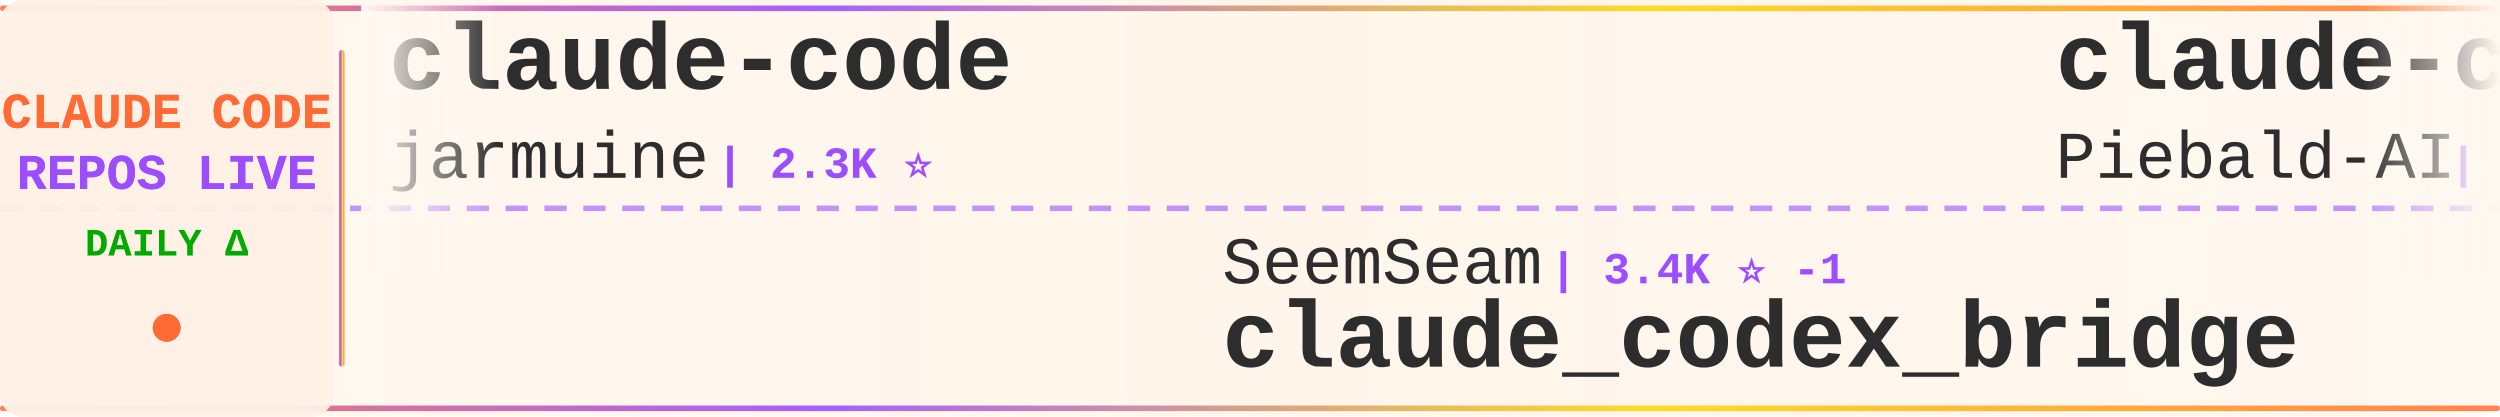
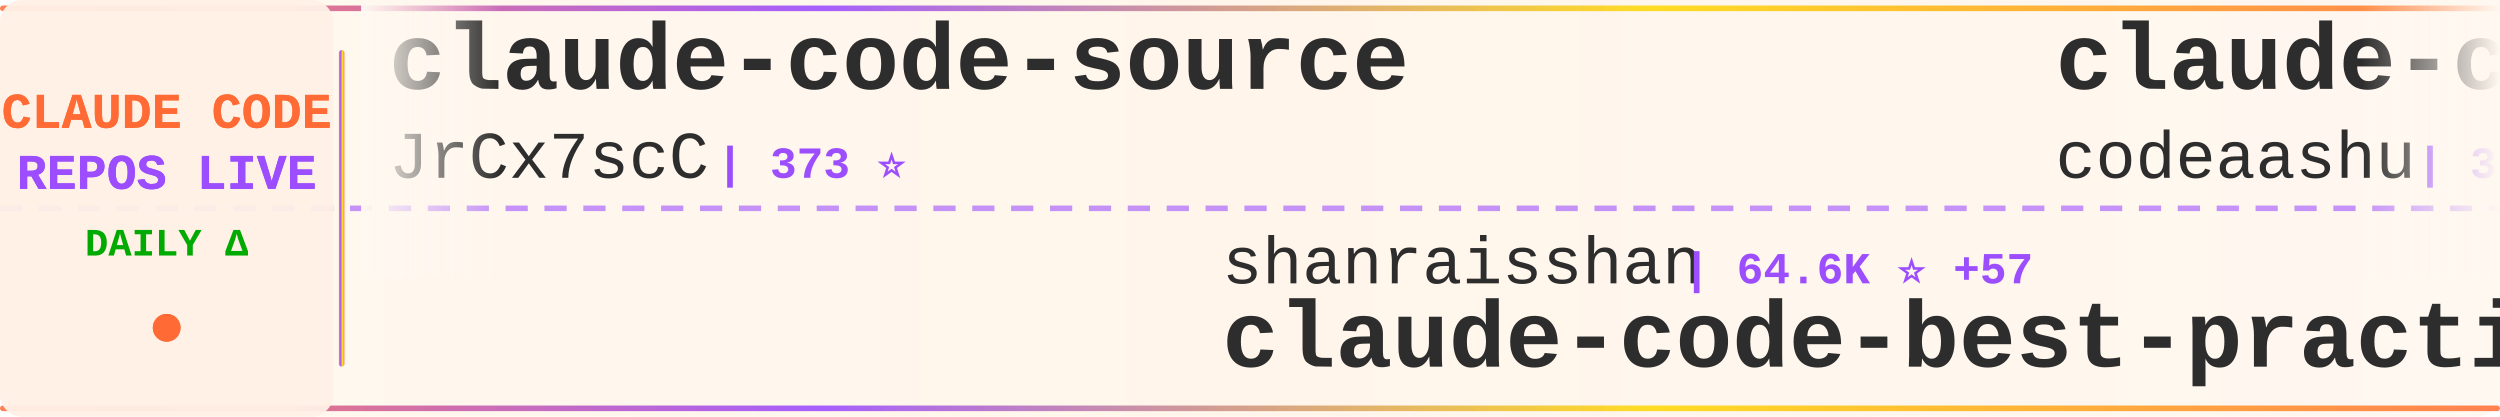
<svg xmlns="http://www.w3.org/2000/svg" width="900" height="150">
  <defs>
    <linearGradient id="tickerBg" x1="0%" y1="0%" x2="100%" y2="0%">
      <stop offset="0%" style="stop-color:#fff8f0;stop-opacity:0.98" />
      <stop offset="50%" style="stop-color:#fff5eb;stop-opacity:1" />
      <stop offset="100%" style="stop-color:#fff8f0;stop-opacity:0.98" />
    </linearGradient>
    <linearGradient id="borderGrad" x1="0%" y1="0%" x2="100%" y2="0%">
      <stop offset="0%" style="stop-color:#FF6B35;stop-opacity:0.85">
        <animate attributeName="stop-opacity" values="0.85;1;0.85" dur="2s" repeatCount="indefinite" />
      </stop>
      <stop offset="33%" style="stop-color:#9C4EFF;stop-opacity:0.9">
        <animate attributeName="stop-opacity" values="0.9;1;0.9" dur="2.2s" repeatCount="indefinite" />
      </stop>
      <stop offset="66%" style="stop-color:#FFD700;stop-opacity:0.85">
        <animate attributeName="stop-opacity" values="0.85;1;0.85" dur="1.8s" repeatCount="indefinite" />
      </stop>
      <stop offset="100%" style="stop-color:#FF6B35;stop-opacity:0.85">
        <animate attributeName="stop-opacity" values="0.85;1;0.85" dur="2s" repeatCount="indefinite" />
      </stop>
    </linearGradient>
    <filter id="textGlow">
      <feGaussianBlur stdDeviation="0.15" result="coloredBlur" />
      <feMerge>
        <feMergeNode in="coloredBlur" />
        <feMergeNode in="SourceGraphic" />
      </feMerge>
    </filter>
    <filter id="metricGlow">
      <feGaussianBlur stdDeviation="0.2" result="coloredBlur" />
      <feMerge>
        <feMergeNode in="coloredBlur" />
        <feMergeNode in="SourceGraphic" />
      </feMerge>
    </filter>
    <linearGradient id="leftFade" x1="0%" y1="0%" x2="100%" y2="0%">
      <stop offset="0%" style="stop-color:#fff8f0;stop-opacity:1" />
      <stop offset="100%" style="stop-color:#fff8f0;stop-opacity:0" />
    </linearGradient>
    <linearGradient id="rightFade" x1="0%" y1="0%" x2="100%" y2="0%">
      <stop offset="0%" style="stop-color:#fff8f0;stop-opacity:0" />
      <stop offset="100%" style="stop-color:#fff8f0;stop-opacity:1" />
    </linearGradient>
  </defs>
  <rect width="900" height="150" fill="url(#tickerBg)" rx="8" />
  <rect x="0" y="2" width="900" height="2" fill="url(#borderGrad)" rx="1" />
  <rect x="0" y="146" width="900" height="2" fill="url(#borderGrad)" rx="1" />
  <line x1="0" y1="75" x2="900" y2="75" stroke="#9C4EFF" stroke-width="2" stroke-dasharray="8 6" opacity="0.6" />
  <rect x="0" y="0" width="120" height="150" fill="#fff0e6" opacity="0.95" rx="8" />
  <text x="60" y="46" font-family="'Courier New', monospace" font-size="18" font-weight="bold" fill="#FF6B35" text-anchor="middle" filter="url(#textGlow)">
    CLAUDE CODE
  </text>
  <text x="60" y="68" font-family="'Courier New', monospace" font-size="18" font-weight="bold" fill="#9C4EFF" text-anchor="middle" filter="url(#textGlow)">
    REPOS LIVE
  </text>
  <text x="60" y="92" font-family="'Courier New', monospace" font-size="14" font-weight="bold" fill="#00aa00" text-anchor="middle">
    DAILY Δ
  </text>
  <circle cx="60" cy="118" r="5" fill="#FF6B35" filter="url(#metricGlow)">
    <animate attributeName="r" values="4;6;4" dur="1.5s" repeatCount="indefinite" />
    <animate attributeName="opacity" values="0.6;1;0.6" dur="1.5s" repeatCount="indefinite" />
  </circle>
  <rect x="122" y="18" width="2" height="114" fill="url(#borderGrad)" rx="1" />
  <clipPath id="tickerClip">
    <rect x="130" y="0" width="770" height="150" />
  </clipPath>
  <g clip-path="url(#tickerClip)">
    <g id="tickerItems">
      <animateTransform attributeName="transform" attributeType="XML" type="translate" from="0 0" to="-3000 0" dur="54s" repeatCount="indefinite" />
      <g transform="translate(0, 0)">
-         <text x="140" y="32" font-family="'Courier New', monospace" font-size="34" font-weight="bold" fill="#2d2d2d">claude-code</text>
-         <text x="140" y="64" font-family="'Courier New', monospace" font-size="24" font-weight="normal" fill="#2d2d2d" opacity="1.0">jarmuine</text>
-         <text x="258" y="64" font-family="'Courier New', monospace" font-size="16" font-weight="bold" fill="#9C4EFF"> | 2.3K ⭐</text>
+         <text x="140" y="32" font-family="'Courier New', monospace" font-size="34" font-weight="bold" fill="#2d2d2d">claude-code-source</text>
+         <text x="140" y="64" font-family="'Courier New', monospace" font-size="24" font-weight="normal" fill="#2d2d2d" opacity="1.0">JrCx7scC</text>
+         <text x="258" y="64" font-family="'Courier New', monospace" font-size="16" font-weight="bold" fill="#9C4EFF"> | 373 ⭐</text>
      </g>
      <g transform="translate(300, 0)">
-         <text x="140" y="102" font-family="'Courier New', monospace" font-size="24" font-weight="normal" fill="#2d2d2d" opacity="1.0">SeemSeam</text>
-         <text x="258" y="102" font-family="'Courier New', monospace" font-size="16" font-weight="bold" fill="#9C4EFF"> | 3.4K ⭐ -1</text>
-         <text x="140" y="132" font-family="'Courier New', monospace" font-size="34" font-weight="bold" fill="#2d2d2d">claude_codex_bridge</text>
+         <text x="140" y="102" font-family="'Courier New', monospace" font-size="24" font-weight="normal" fill="#2d2d2d" opacity="1.0">shanraisshan</text>
+         <text x="306" y="102" font-family="'Courier New', monospace" font-size="16" font-weight="bold" fill="#9C4EFF"> | 64.6K ⭐ +57</text>
+         <text x="140" y="132" font-family="'Courier New', monospace" font-size="34" font-weight="bold" fill="#2d2d2d">claude-code-best-practic...</text>
      </g>
      <g transform="translate(600, 0)">
-         <text x="140" y="32" font-family="'Courier New', monospace" font-size="34" font-weight="bold" fill="#2d2d2d">claude-code-system-promp...</text>
-         <text x="140" y="64" font-family="'Courier New', monospace" font-size="24" font-weight="normal" fill="#2d2d2d" opacity="1.0">Piebald-AI</text>
-         <text x="282" y="64" font-family="'Courier New', monospace" font-size="16" font-weight="bold" fill="#9C4EFF"> | 12.3K ⭐ +6</text>
+         <text x="140" y="32" font-family="'Courier New', monospace" font-size="34" font-weight="bold" fill="#2d2d2d">claude-code</text>
+         <text x="140" y="64" font-family="'Courier New', monospace" font-size="24" font-weight="normal" fill="#2d2d2d" opacity="1.0">codeaashu</text>
+         <text x="270" y="64" font-family="'Courier New', monospace" font-size="16" font-weight="bold" fill="#9C4EFF"> | 3.2K ⭐ +1</text>
      </g>
      <g transform="translate(900, 0)">
-         <text x="140" y="102" font-family="'Courier New', monospace" font-size="24" font-weight="normal" fill="#2d2d2d" opacity="1.0">luyao618</text>
-         <text x="258" y="102" font-family="'Courier New', monospace" font-size="16" font-weight="bold" fill="#9C4EFF"> | 1.7K ⭐</text>
-         <text x="140" y="132" font-family="'Courier New', monospace" font-size="34" font-weight="bold" fill="#2d2d2d">Claude-Code-Source-Study</text>
+         <text x="140" y="102" font-family="'Courier New', monospace" font-size="24" font-weight="normal" fill="#2d2d2d" opacity="1.0">KPR111</text>
+         <text x="234" y="102" font-family="'Courier New', monospace" font-size="16" font-weight="bold" fill="#9C4EFF"> | 18 ⭐</text>
+         <text x="140" y="132" font-family="'Courier New', monospace" font-size="34" font-weight="bold" fill="#2d2d2d">Claude-Code</text>
      </g>
      <g transform="translate(1200, 0)">
        <text x="140" y="32" font-family="'Courier New', monospace" font-size="34" font-weight="bold" fill="#2d2d2d">claude-code</text>
-         <text x="140" y="64" font-family="'Courier New', monospace" font-size="24" font-weight="normal" fill="#2d2d2d" opacity="1.0">codeaashu</text>
-         <text x="270" y="64" font-family="'Courier New', monospace" font-size="16" font-weight="bold" fill="#9C4EFF"> | 3.2K ⭐ +5</text>
+         <text x="140" y="64" font-family="'Courier New', monospace" font-size="24" font-weight="normal" fill="#2d2d2d" opacity="1.0">RishabhK103</text>
+         <text x="294" y="64" font-family="'Courier New', monospace" font-size="16" font-weight="bold" fill="#9C4EFF"> | 106 ⭐</text>
      </g>
      <g transform="translate(1500, 0)">
-         <text x="140" y="102" font-family="'Courier New', monospace" font-size="24" font-weight="normal" fill="#2d2d2d" opacity="1.0">T-Lab-CUHKSZ</text>
-         <text x="306" y="102" font-family="'Courier New', monospace" font-size="16" font-weight="bold" fill="#9C4EFF"> | 328 ⭐</text>
+         <text x="140" y="102" font-family="'Courier New', monospace" font-size="24" font-weight="normal" fill="#2d2d2d" opacity="1.0">Pimzino</text>
+         <text x="246" y="102" font-family="'Courier New', monospace" font-size="16" font-weight="bold" fill="#9C4EFF"> | 3.8K ⭐</text>
+         <text x="140" y="132" font-family="'Courier New', monospace" font-size="34" font-weight="bold" fill="#2d2d2d">claude-code-spec-workflo...</text>
+       </g>
+       <g transform="translate(1800, 0)">
+         <text x="140" y="32" font-family="'Courier New', monospace" font-size="34" font-weight="bold" fill="#2d2d2d">edmunds-claude-code</text>
+         <text x="140" y="64" font-family="'Courier New', monospace" font-size="24" font-weight="normal" fill="#2d2d2d" opacity="1.0">edmund-io</text>
+         <text x="270" y="64" font-family="'Courier New', monospace" font-size="16" font-weight="bold" fill="#9C4EFF"> | 1.5K ⭐ +1</text>
+       </g>
+       <g transform="translate(2100, 0)">
+         <text x="140" y="102" font-family="'Courier New', monospace" font-size="24" font-weight="normal" fill="#2d2d2d" opacity="1.0">alex000kim</text>
+         <text x="282" y="102" font-family="'Courier New', monospace" font-size="16" font-weight="bold" fill="#9C4EFF"> | 232 ⭐ +1</text>
        <text x="140" y="132" font-family="'Courier New', monospace" font-size="34" font-weight="bold" fill="#2d2d2d">claude-code</text>
      </g>
-       <g transform="translate(1800, 0)">
+       <g transform="translate(2400, 0)">
        <text x="140" y="32" font-family="'Courier New', monospace" font-size="34" font-weight="bold" fill="#2d2d2d">Open-ClaudeCode</text>
        <text x="140" y="64" font-family="'Courier New', monospace" font-size="24" font-weight="normal" fill="#2d2d2d" opacity="1.0">LING71671</text>
-         <text x="270" y="64" font-family="'Courier New', monospace" font-size="16" font-weight="bold" fill="#9C4EFF"> | 945 ⭐ +4</text>
-       </g>
-       <g transform="translate(2100, 0)">
-         <text x="140" y="102" font-family="'Courier New', monospace" font-size="24" font-weight="normal" fill="#2d2d2d" opacity="1.0">alejandrobalderas</text>
-         <text x="366" y="102" font-family="'Courier New', monospace" font-size="16" font-weight="bold" fill="#9C4EFF"> | 2.8K ⭐ +2</text>
-         <text x="140" y="132" font-family="'Courier New', monospace" font-size="34" font-weight="bold" fill="#2d2d2d">claude-code-from-source</text>
-       </g>
-       <g transform="translate(2400, 0)">
-         <text x="140" y="32" font-family="'Courier New', monospace" font-size="34" font-weight="bold" fill="#2d2d2d">claude-code</text>
-         <text x="140" y="64" font-family="'Courier New', monospace" font-size="24" font-weight="normal" fill="#2d2d2d" opacity="1.0">Onewon</text>
-         <text x="234" y="64" font-family="'Courier New', monospace" font-size="16" font-weight="bold" fill="#9C4EFF"> | 180 ⭐</text>
+         <text x="270" y="64" font-family="'Courier New', monospace" font-size="16" font-weight="bold" fill="#9C4EFF"> | 945 ⭐</text>
      </g>
      <g transform="translate(2700, 0)">
-         <text x="140" y="102" font-family="'Courier New', monospace" font-size="24" font-weight="normal" fill="#2d2d2d" opacity="1.0">ChrisWiles</text>
-         <text x="282" y="102" font-family="'Courier New', monospace" font-size="16" font-weight="bold" fill="#9C4EFF"> | 6.0K ⭐</text>
-         <text x="140" y="132" font-family="'Courier New', monospace" font-size="34" font-weight="bold" fill="#2d2d2d">claude-code-showcase</text>
+         <text x="140" y="102" font-family="'Courier New', monospace" font-size="24" font-weight="normal" fill="#2d2d2d" opacity="1.0">Chachamaru127</text>
+         <text x="318" y="102" font-family="'Courier New', monospace" font-size="16" font-weight="bold" fill="#9C4EFF"> | 3.1K ⭐</text>
+         <text x="140" y="132" font-family="'Courier New', monospace" font-size="34" font-weight="bold" fill="#2d2d2d">claude-code-harness</text>
      </g>
      <g transform="translate(3000, 0)">
-         <text x="140" y="32" font-family="'Courier New', monospace" font-size="34" font-weight="bold" fill="#2d2d2d">claude-code</text>
-         <text x="140" y="64" font-family="'Courier New', monospace" font-size="24" font-weight="normal" fill="#2d2d2d" opacity="1.0">jarmuine</text>
-         <text x="258" y="64" font-family="'Courier New', monospace" font-size="16" font-weight="bold" fill="#9C4EFF"> | 2.3K ⭐</text>
+         <text x="140" y="32" font-family="'Courier New', monospace" font-size="34" font-weight="bold" fill="#2d2d2d">claude-code-source</text>
+         <text x="140" y="64" font-family="'Courier New', monospace" font-size="24" font-weight="normal" fill="#2d2d2d" opacity="1.0">JrCx7scC</text>
+         <text x="258" y="64" font-family="'Courier New', monospace" font-size="16" font-weight="bold" fill="#9C4EFF"> | 373 ⭐</text>
      </g>
      <g transform="translate(3300, 0)">
-         <text x="140" y="102" font-family="'Courier New', monospace" font-size="24" font-weight="normal" fill="#2d2d2d" opacity="1.0">SeemSeam</text>
-         <text x="258" y="102" font-family="'Courier New', monospace" font-size="16" font-weight="bold" fill="#9C4EFF"> | 3.4K ⭐ -1</text>
-         <text x="140" y="132" font-family="'Courier New', monospace" font-size="34" font-weight="bold" fill="#2d2d2d">claude_codex_bridge</text>
+         <text x="140" y="102" font-family="'Courier New', monospace" font-size="24" font-weight="normal" fill="#2d2d2d" opacity="1.0">shanraisshan</text>
+         <text x="306" y="102" font-family="'Courier New', monospace" font-size="16" font-weight="bold" fill="#9C4EFF"> | 64.6K ⭐ +57</text>
+         <text x="140" y="132" font-family="'Courier New', monospace" font-size="34" font-weight="bold" fill="#2d2d2d">claude-code-best-practic...</text>
      </g>
      <g transform="translate(3600, 0)">
-         <text x="140" y="32" font-family="'Courier New', monospace" font-size="34" font-weight="bold" fill="#2d2d2d">claude-code-system-promp...</text>
-         <text x="140" y="64" font-family="'Courier New', monospace" font-size="24" font-weight="normal" fill="#2d2d2d" opacity="1.0">Piebald-AI</text>
-         <text x="282" y="64" font-family="'Courier New', monospace" font-size="16" font-weight="bold" fill="#9C4EFF"> | 12.3K ⭐ +6</text>
+         <text x="140" y="32" font-family="'Courier New', monospace" font-size="34" font-weight="bold" fill="#2d2d2d">claude-code</text>
+         <text x="140" y="64" font-family="'Courier New', monospace" font-size="24" font-weight="normal" fill="#2d2d2d" opacity="1.0">codeaashu</text>
+         <text x="270" y="64" font-family="'Courier New', monospace" font-size="16" font-weight="bold" fill="#9C4EFF"> | 3.2K ⭐ +1</text>
      </g>
      <g transform="translate(3900, 0)">
-         <text x="140" y="102" font-family="'Courier New', monospace" font-size="24" font-weight="normal" fill="#2d2d2d" opacity="1.0">luyao618</text>
-         <text x="258" y="102" font-family="'Courier New', monospace" font-size="16" font-weight="bold" fill="#9C4EFF"> | 1.7K ⭐</text>
-         <text x="140" y="132" font-family="'Courier New', monospace" font-size="34" font-weight="bold" fill="#2d2d2d">Claude-Code-Source-Study</text>
+         <text x="140" y="102" font-family="'Courier New', monospace" font-size="24" font-weight="normal" fill="#2d2d2d" opacity="1.0">KPR111</text>
+         <text x="234" y="102" font-family="'Courier New', monospace" font-size="16" font-weight="bold" fill="#9C4EFF"> | 18 ⭐</text>
+         <text x="140" y="132" font-family="'Courier New', monospace" font-size="34" font-weight="bold" fill="#2d2d2d">Claude-Code</text>
      </g>
    </g>
  </g>
  <rect x="130" y="0" width="50" height="100" fill="url(#leftFade)" />
  <rect x="850" y="0" width="50" height="100" fill="url(#rightFade)" />
</svg>
